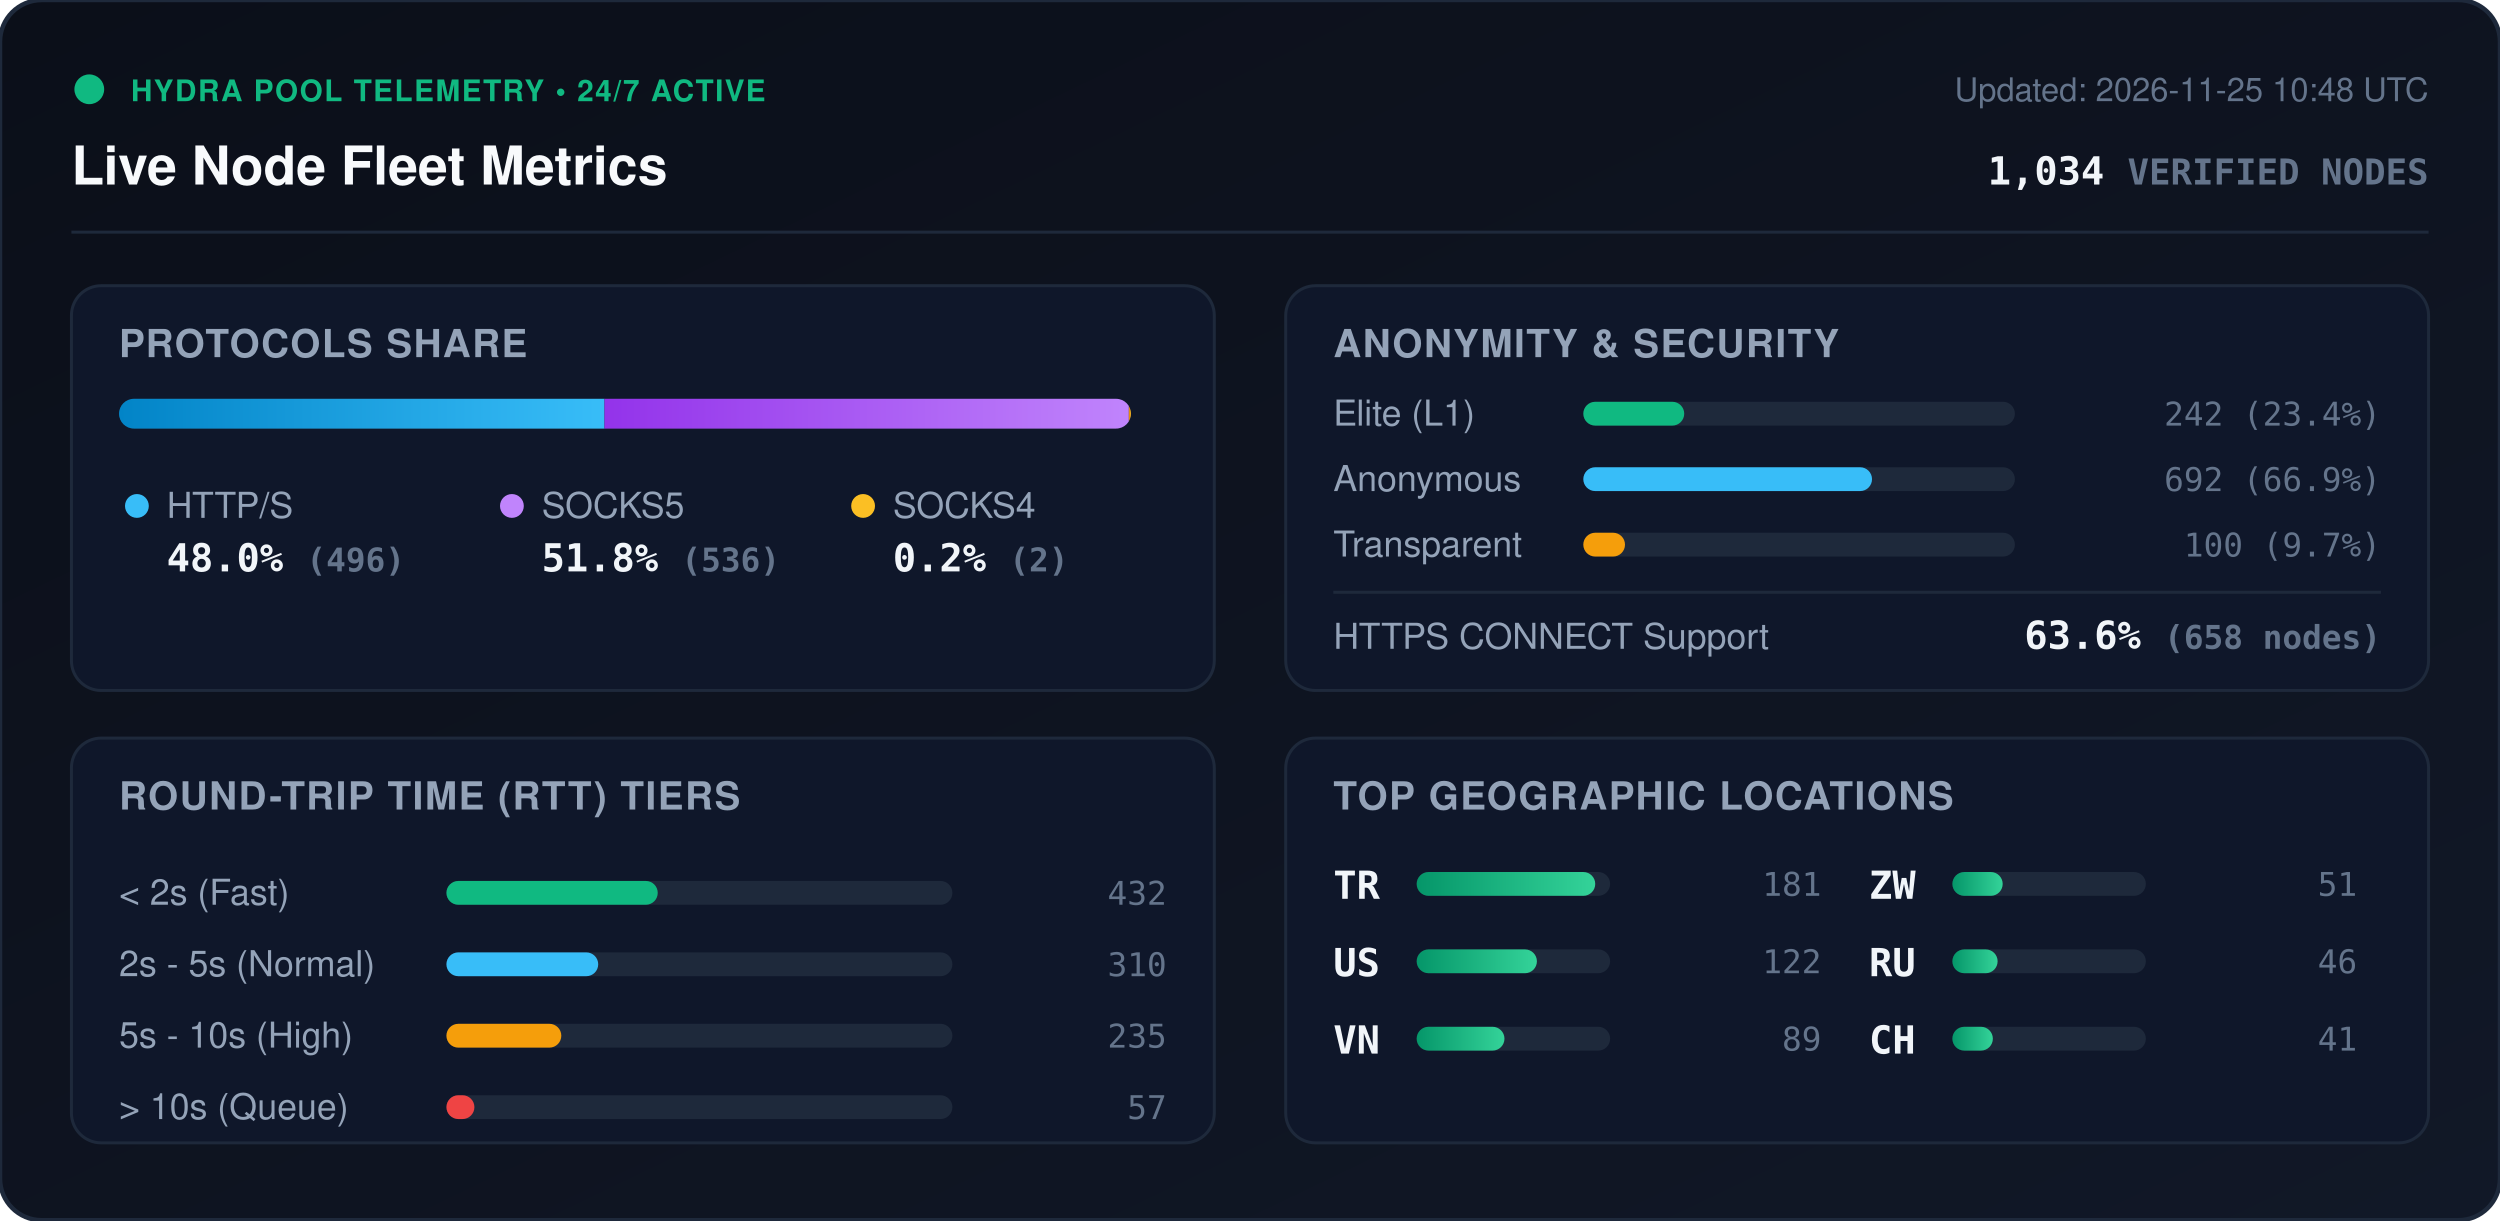
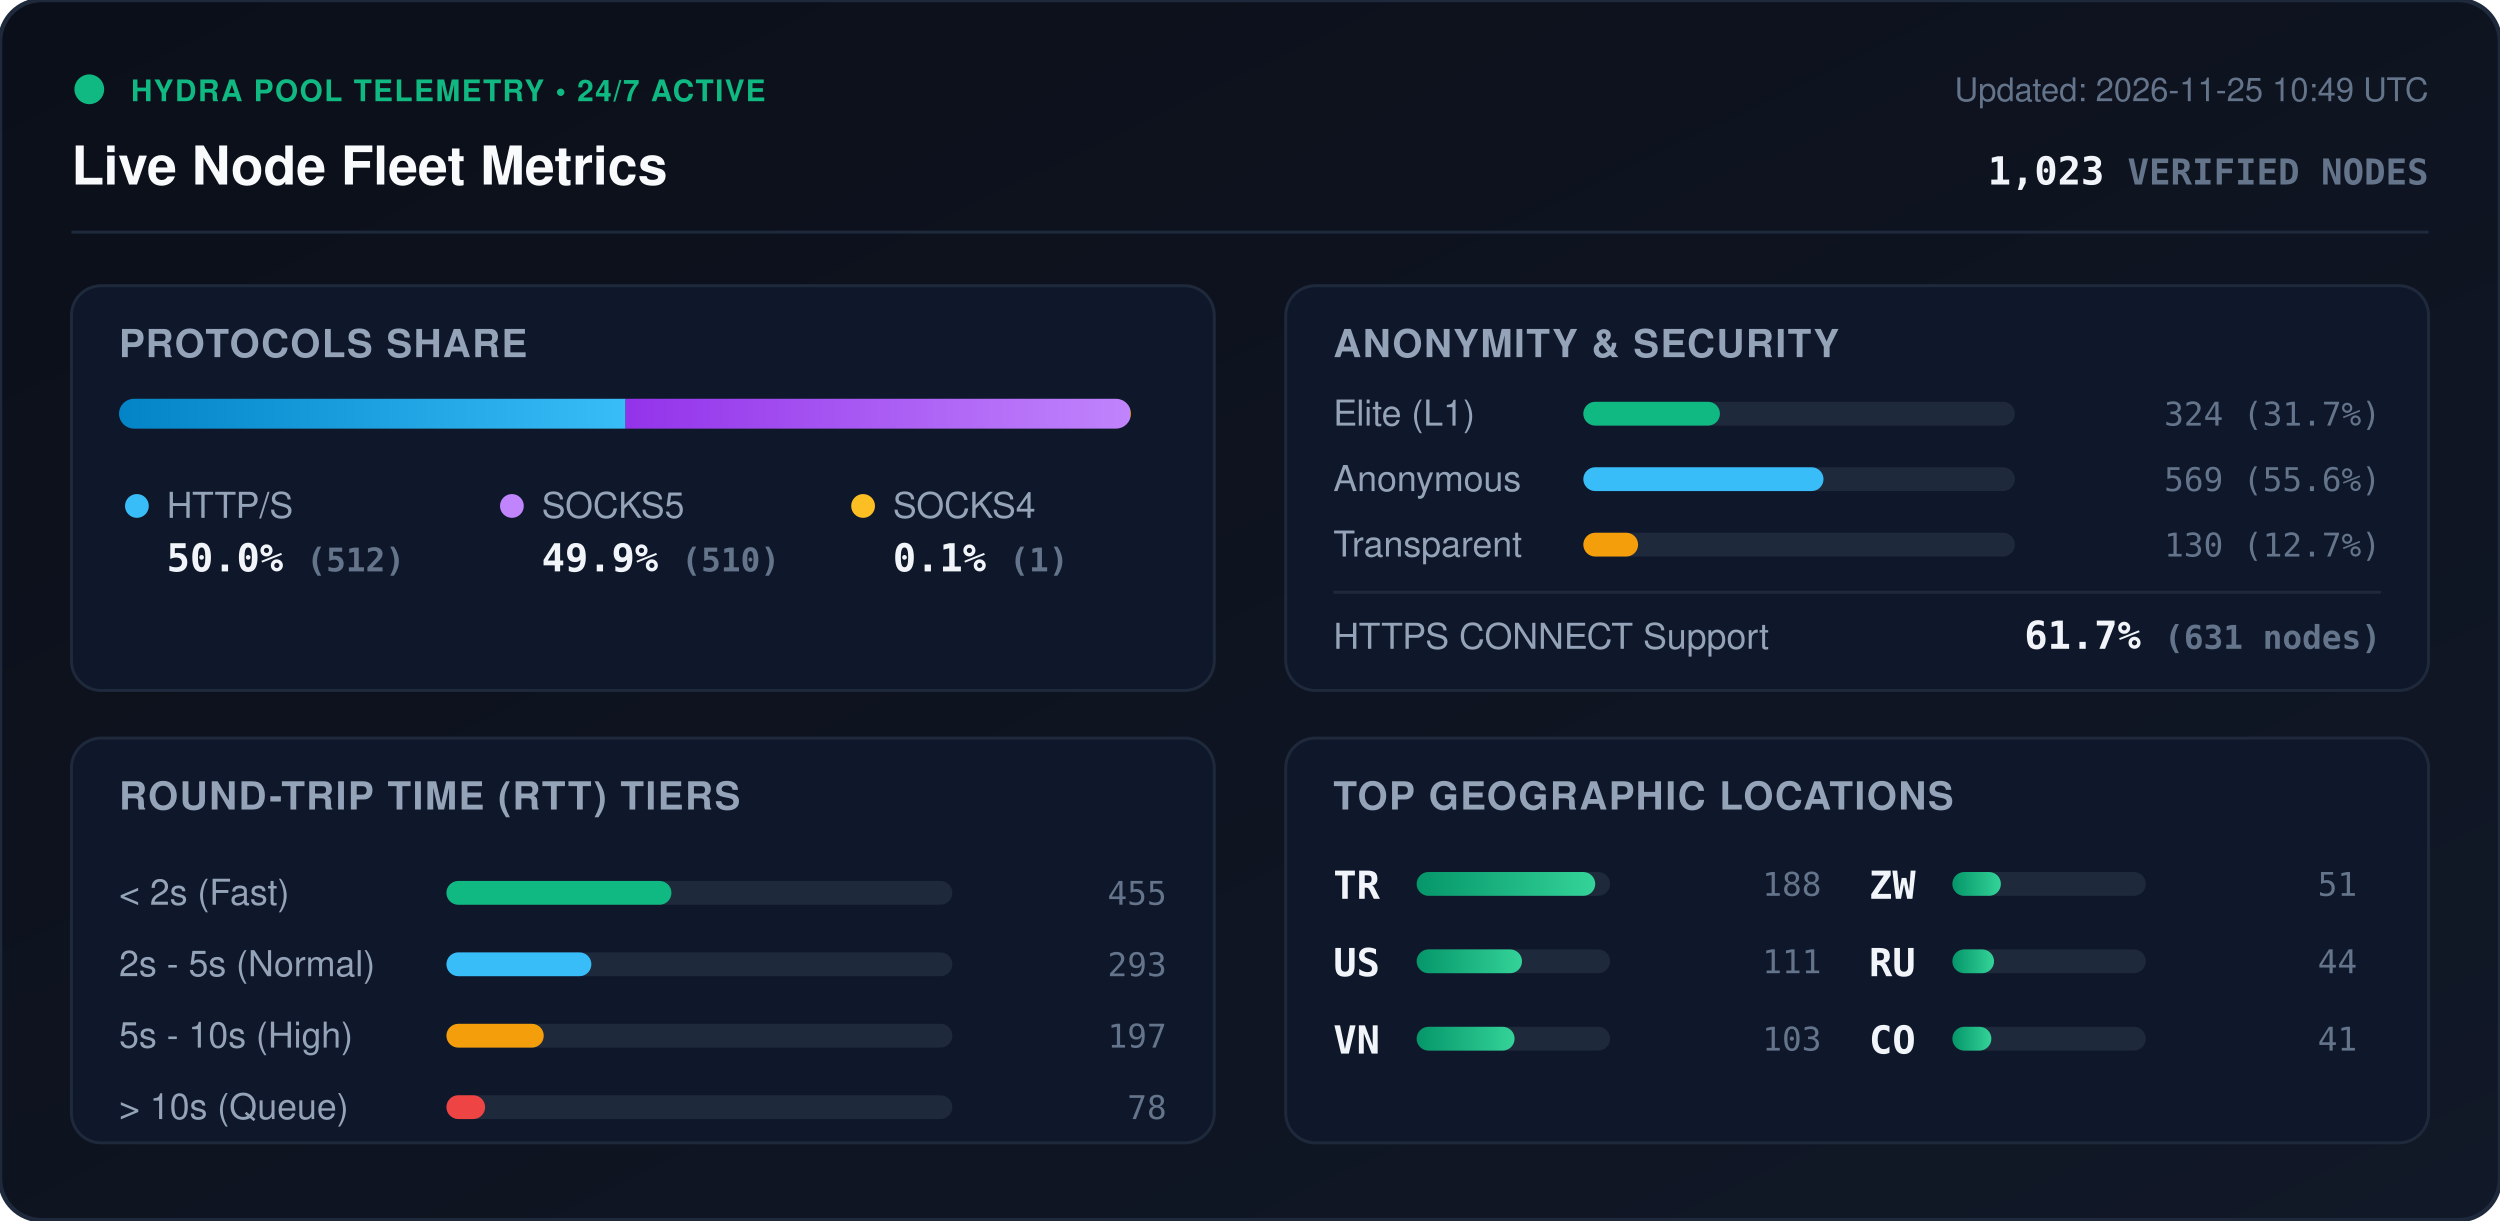
<svg xmlns="http://www.w3.org/2000/svg" viewBox="0 0 840 410" width="840" height="410" style="max-width: 100%; height: auto;">
  <defs>
    <linearGradient id="bg" x1="0%" y1="0%" x2="100%" y2="100%">
      <stop offset="0%" stop-color="#0b0f19" />
      <stop offset="100%" stop-color="#111827" />
    </linearGradient>
    <linearGradient id="bar-http" x1="0%" y1="0%" x2="100%" y2="0%">
      <stop offset="0%" stop-color="#0284c7" />
      <stop offset="100%" stop-color="#38bdf8" />
    </linearGradient>
    <linearGradient id="bar-socks5" x1="0%" y1="0%" x2="100%" y2="0%">
      <stop offset="0%" stop-color="#9333ea" />
      <stop offset="100%" stop-color="#c084fc" />
    </linearGradient>
    <linearGradient id="bar-socks4" x1="0%" y1="0%" x2="100%" y2="0%">
      <stop offset="0%" stop-color="#d97706" />
      <stop offset="100%" stop-color="#fbbf24" />
    </linearGradient>
    <linearGradient id="bar-green" x1="0%" y1="0%" x2="100%" y2="0%">
      <stop offset="0%" stop-color="#059669" />
      <stop offset="100%" stop-color="#34d399" />
    </linearGradient>
    <clipPath id="prog-track-clip">
      <rect width="340.0" height="10" rx="5" />
    </clipPath>
    <style>
      .title { font: 700 18px -apple-system, BlinkMacSystemFont, 'Segoe UI', Helvetica, Arial, sans-serif; fill: #f8fafc; }
      .sub { font: 500 11px -apple-system, BlinkMacSystemFont, 'Segoe UI', Helvetica, Arial, sans-serif; fill: #64748b; }
      .section-hdr { font: 600 13px -apple-system, BlinkMacSystemFont, 'Segoe UI', Helvetica, Arial, sans-serif; fill: #94a3b8; letter-spacing: 0.5px; }
      .metric-val { font: 700 13px -apple-system, BlinkMacSystemFont, 'Segoe UI', Helvetica, Arial, sans-serif; fill: #f1f5f9; }
      .metric-lbl { font: 500 12px -apple-system, BlinkMacSystemFont, 'Segoe UI', Helvetica, Arial, sans-serif; fill: #94a3b8; }
      .badge-txt { font: 700 10px -apple-system, BlinkMacSystemFont, 'Segoe UI', Helvetica, Arial, sans-serif; fill: #10b981; letter-spacing: 0.5px; }
      .mono { font-family: ui-monospace, SFMono-Regular, Menlo, Monaco, Consolas, monospace; }
      .pulse { animation: beacon 2s infinite ease-in-out; }
      @keyframes beacon { 0%, 100% { opacity: 1; } 50% { opacity: 0.35; } }
    </style>
  </defs>
  <rect width="840" height="410" rx="14" fill="url(#bg)" stroke="#1e293b" stroke-width="1.5" />
  <g transform="translate(24, 24)">
    <circle cx="6" cy="6" r="5" fill="#10b981" class="pulse" />
    <text x="20" y="10" class="badge-txt">HYDRA POOL TELEMETRY • 24/7 ACTIVE</text>
    <text x="0" y="38" class="title">Live Node Fleet Metrics</text>
-     <text x="792" y="10" text-anchor="end" class="sub">Updated: 2026-11-25 10:48 UTC</text>
-     <text x="792" y="38" text-anchor="end" class="metric-val mono" fill="#38bdf8">1,034 <tspan font-size="12" fill="#64748b">VERIFIED NODES</tspan>
+     <text x="792" y="10" text-anchor="end" class="sub">Updated: 2026-11-25 10:49 UTC</text>
+     <text x="792" y="38" text-anchor="end" class="metric-val mono" fill="#38bdf8">1,023 <tspan font-size="12" fill="#64748b">VERIFIED NODES</tspan>
    </text>
  </g>
  <line x1="24" y1="78" x2="816" y2="78" stroke="#1e293b" stroke-width="1" />
  <g transform="translate(24, 96)">
    <rect width="384" height="136" rx="10" fill="#0f172a" stroke="#1e293b" />
    <text x="16" y="24" class="section-hdr">PROTOCOLS SHARE</text>
    <g transform="translate(16, 38)">
      <rect width="340.0" height="10" rx="5" fill="#1e293b" />
      <g clip-path="url(#prog-track-clip)">
-         <rect x="0" width="163.1" height="10" fill="url(#bar-http)" />
-         <rect x="163.1" width="176.2" height="10" fill="url(#bar-socks5)" />
-         <rect x="339.3" width="0.7" height="10" fill="url(#bar-socks4)" />
+         <rect x="0" width="170.2" height="10" fill="url(#bar-http)" />
+         <rect x="170.2" width="169.5" height="10" fill="url(#bar-socks5)" />
+         <rect x="339.7" width="0.3" height="10" fill="url(#bar-socks4)" />
      </g>
    </g>
    <g transform="translate(16, 68)">
      <circle cx="6" cy="6" r="4" fill="#38bdf8" />
      <text x="16" y="10" class="metric-lbl">HTTP/S</text>
-       <text x="16" y="28" class="metric-val mono">48.0% <tspan font-size="11" fill="#64748b">(496)</tspan>
+       <text x="16" y="28" class="metric-val mono">50.0% <tspan font-size="11" fill="#64748b">(512)</tspan>
      </text>
      <circle cx="132" cy="6" r="4" fill="#c084fc" />
      <text x="142" y="10" class="metric-lbl">SOCKS5</text>
-       <text x="142" y="28" class="metric-val mono">51.8% <tspan font-size="11" fill="#64748b">(536)</tspan>
+       <text x="142" y="28" class="metric-val mono">49.9% <tspan font-size="11" fill="#64748b">(510)</tspan>
      </text>
      <circle cx="250" cy="6" r="4" fill="#fbbf24" />
      <text x="260" y="10" class="metric-lbl">SOCKS4</text>
-       <text x="260" y="28" class="metric-val mono">0.2% <tspan font-size="11" fill="#64748b">(2)</tspan>
+       <text x="260" y="28" class="metric-val mono">0.1% <tspan font-size="11" fill="#64748b">(1)</tspan>
      </text>
    </g>
  </g>
  <g transform="translate(432, 96)">
    <rect width="384" height="136" rx="10" fill="#0f172a" stroke="#1e293b" />
    <text x="16" y="24" class="section-hdr">ANONYMITY &amp; SECURITY</text>
    <text x="16" y="47" class="metric-lbl">Elite (L1)</text>
    <rect x="100" y="39" width="145.0" height="8" rx="4" fill="#1e293b" />
-     <rect x="100" y="39" width="33.9" height="8" rx="4" fill="#10b981" />
-     <text x="368" y="47" text-anchor="end" class="mono sub" fill="#e2e8f0">242 (23.4%)</text>
+     <rect x="100" y="39" width="45.9" height="8" rx="4" fill="#10b981" />
+     <text x="368" y="47" text-anchor="end" class="mono sub" fill="#e2e8f0">324 (31.7%)</text>
    <text x="16" y="69" class="metric-lbl">Anonymous</text>
    <rect x="100" y="61" width="145.0" height="8" rx="4" fill="#1e293b" />
-     <rect x="100" y="61" width="97.0" height="8" rx="4" fill="#38bdf8" />
-     <text x="368" y="69" text-anchor="end" class="mono sub" fill="#e2e8f0">692 (66.9%)</text>
+     <rect x="100" y="61" width="80.7" height="8" rx="4" fill="#38bdf8" />
+     <text x="368" y="69" text-anchor="end" class="mono sub" fill="#e2e8f0">569 (55.6%)</text>
    <text x="16" y="91" class="metric-lbl">Transparent</text>
    <rect x="100" y="83" width="145.0" height="8" rx="4" fill="#1e293b" />
-     <rect x="100" y="83" width="14.0" height="8" rx="4" fill="#f59e0b" />
-     <text x="368" y="91" text-anchor="end" class="mono sub" fill="#e2e8f0">100 (9.7%)</text>
+     <rect x="100" y="83" width="18.4" height="8" rx="4" fill="#f59e0b" />
+     <text x="368" y="91" text-anchor="end" class="mono sub" fill="#e2e8f0">130 (12.7%)</text>
    <line x1="16" y1="103" x2="368" y2="103" stroke="#1e293b" stroke-width="1" />
    <text x="16" y="122" class="metric-lbl">HTTPS CONNECT Support</text>
-     <text x="368" y="122" text-anchor="end" class="metric-val mono" fill="#34d399">63.6% <tspan font-size="11" fill="#64748b">(658 nodes)</tspan>
+     <text x="368" y="122" text-anchor="end" class="metric-val mono" fill="#34d399">61.7% <tspan font-size="11" fill="#64748b">(631 nodes)</tspan>
    </text>
  </g>
  <g transform="translate(24, 248)">
    <rect width="384" height="136" rx="10" fill="#0f172a" stroke="#1e293b" />
    <text x="16" y="24" class="section-hdr">ROUND-TRIP TIME (RTT) TIERS</text>
    <g transform="translate(16, 42)">
      <text x="0" y="14" class="metric-lbl">&lt; 2s (Fast)</text>
      <rect x="110" y="6" width="170" height="8" rx="4" fill="#1e293b" />
-       <rect x="110" y="6" width="71.0" height="8" rx="4" fill="#10b981" />
-       <text x="352" y="14" text-anchor="end" class="mono sub">432</text>
+       <rect x="110" y="6" width="75.6" height="8" rx="4" fill="#10b981" />
+       <text x="352" y="14" text-anchor="end" class="mono sub">455</text>
      <text x="0" y="38" class="metric-lbl">2s - 5s (Normal)</text>
      <rect x="110" y="30" width="170" height="8" rx="4" fill="#1e293b" />
-       <rect x="110" y="30" width="51.0" height="8" rx="4" fill="#38bdf8" />
-       <text x="352" y="38" text-anchor="end" class="mono sub">310</text>
+       <rect x="110" y="30" width="48.7" height="8" rx="4" fill="#38bdf8" />
+       <text x="352" y="38" text-anchor="end" class="mono sub">293</text>
      <text x="0" y="62" class="metric-lbl">5s - 10s (High)</text>
      <rect x="110" y="54" width="170" height="8" rx="4" fill="#1e293b" />
-       <rect x="110" y="54" width="38.6" height="8" rx="4" fill="#f59e0b" />
-       <text x="352" y="62" text-anchor="end" class="mono sub">235</text>
+       <rect x="110" y="54" width="32.7" height="8" rx="4" fill="#f59e0b" />
+       <text x="352" y="62" text-anchor="end" class="mono sub">197</text>
      <text x="0" y="86" class="metric-lbl">&gt; 10s (Queue)</text>
      <rect x="110" y="78" width="170" height="8" rx="4" fill="#1e293b" />
-       <rect x="110" y="78" width="9.4" height="8" rx="4" fill="#ef4444" />
-       <text x="352" y="86" text-anchor="end" class="mono sub">57</text>
+       <rect x="110" y="78" width="13.0" height="8" rx="4" fill="#ef4444" />
+       <text x="352" y="86" text-anchor="end" class="mono sub">78</text>
    </g>
  </g>
  <g transform="translate(432, 248)">
    <rect width="384" height="136" rx="10" fill="#0f172a" stroke="#1e293b" />
    <text x="16" y="24" class="section-hdr">TOP GEOGRAPHIC LOCATIONS</text>
    <g transform="translate(16, 42)">
      <g transform="translate(0, 0)">
        <text x="0" y="12" class="mono metric-val" font-size="12">TR</text>
        <rect x="28" y="3" width="65" height="8" rx="4" fill="#1e293b" />
        <rect x="28" y="3" width="60.0" height="8" rx="4" fill="url(#bar-green)" />
-         <text x="164" y="11" text-anchor="end" class="mono sub">181</text>
+         <text x="164" y="11" text-anchor="end" class="mono sub">188</text>
      </g>
      <g transform="translate(0, 26)">
        <text x="0" y="12" class="mono metric-val" font-size="12">US</text>
        <rect x="28" y="3" width="65" height="8" rx="4" fill="#1e293b" />
-         <rect x="28" y="3" width="40.4" height="8" rx="4" fill="url(#bar-green)" />
-         <text x="164" y="11" text-anchor="end" class="mono sub">122</text>
+         <rect x="28" y="3" width="35.4" height="8" rx="4" fill="url(#bar-green)" />
+         <text x="164" y="11" text-anchor="end" class="mono sub">111</text>
      </g>
      <g transform="translate(0, 52)">
        <text x="0" y="12" class="mono metric-val" font-size="12">VN</text>
        <rect x="28" y="3" width="65" height="8" rx="4" fill="#1e293b" />
-         <rect x="28" y="3" width="29.5" height="8" rx="4" fill="url(#bar-green)" />
-         <text x="164" y="11" text-anchor="end" class="mono sub">89</text>
+         <rect x="28" y="3" width="32.9" height="8" rx="4" fill="url(#bar-green)" />
+         <text x="164" y="11" text-anchor="end" class="mono sub">103</text>
      </g>
      <g transform="translate(180, 0)">
        <text x="0" y="12" class="mono metric-val" font-size="12">ZW</text>
        <rect x="28" y="3" width="65" height="8" rx="4" fill="#1e293b" />
-         <rect x="28" y="3" width="16.9" height="8" rx="4" fill="url(#bar-green)" />
+         <rect x="28" y="3" width="16.3" height="8" rx="4" fill="url(#bar-green)" />
        <text x="164" y="11" text-anchor="end" class="mono sub">51</text>
      </g>
      <g transform="translate(180, 26)">
        <text x="0" y="12" class="mono metric-val" font-size="12">RU</text>
        <rect x="28" y="3" width="65" height="8" rx="4" fill="#1e293b" />
-         <rect x="28" y="3" width="15.2" height="8" rx="4" fill="url(#bar-green)" />
-         <text x="164" y="11" text-anchor="end" class="mono sub">46</text>
+         <rect x="28" y="3" width="14.0" height="8" rx="4" fill="url(#bar-green)" />
+         <text x="164" y="11" text-anchor="end" class="mono sub">44</text>
      </g>
      <g transform="translate(180, 52)">
-         <text x="0" y="12" class="mono metric-val" font-size="12">CH</text>
+         <text x="0" y="12" class="mono metric-val" font-size="12">CO</text>
        <rect x="28" y="3" width="65" height="8" rx="4" fill="#1e293b" />
-         <rect x="28" y="3" width="13.6" height="8" rx="4" fill="url(#bar-green)" />
+         <rect x="28" y="3" width="13.1" height="8" rx="4" fill="url(#bar-green)" />
        <text x="164" y="11" text-anchor="end" class="mono sub">41</text>
      </g>
    </g>
  </g>
</svg>
